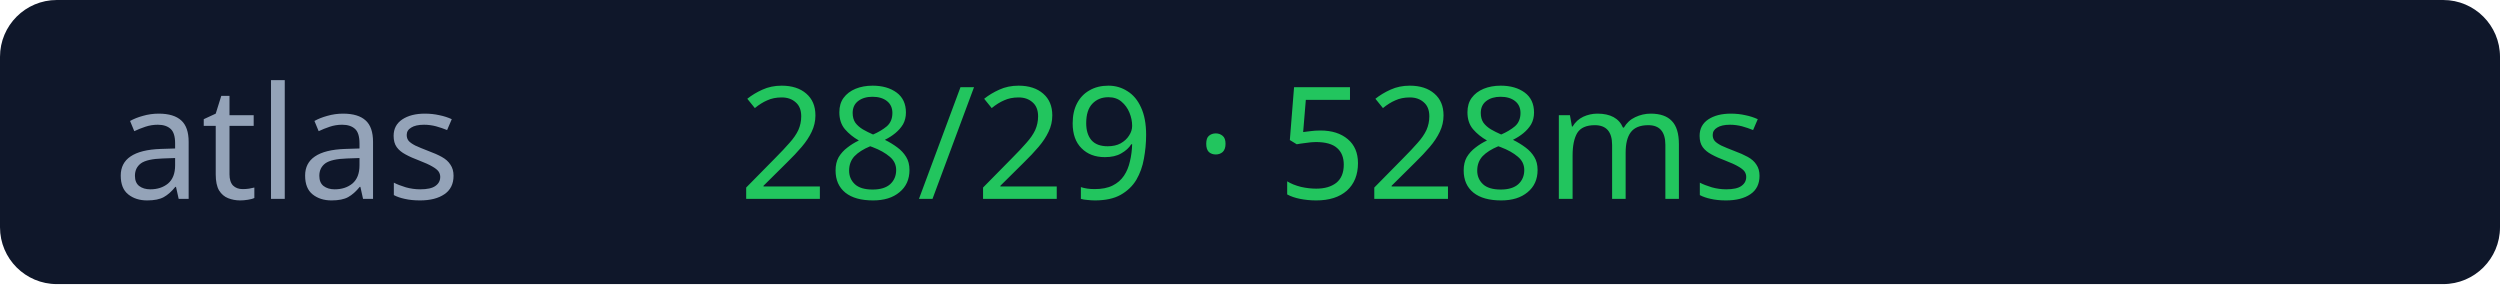
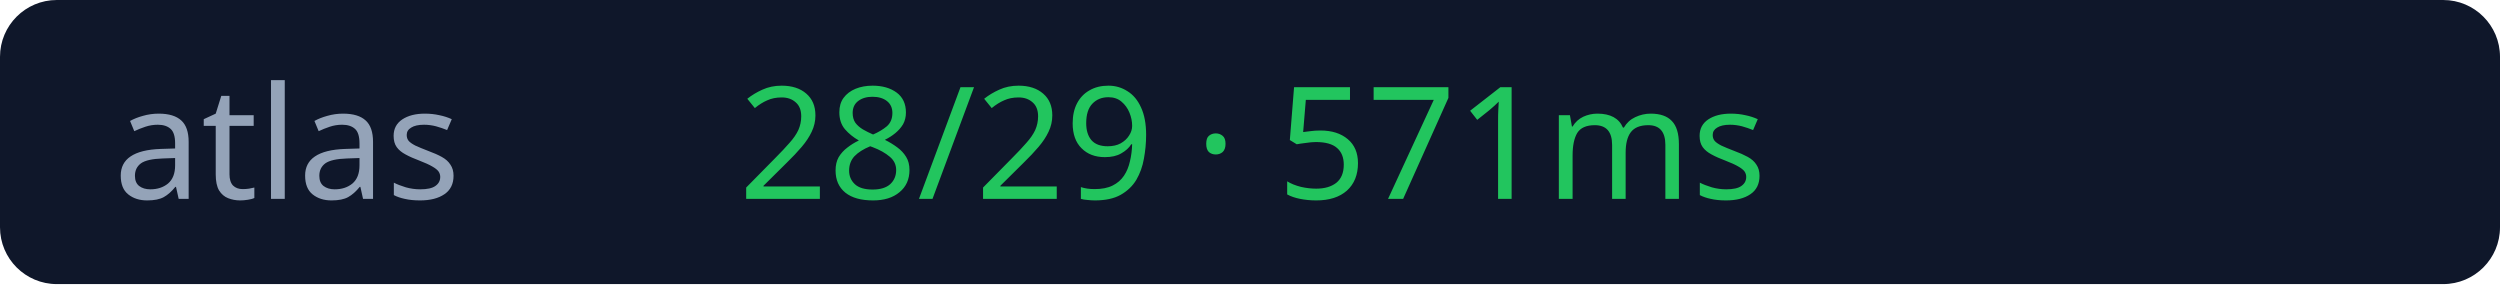
<svg xmlns="http://www.w3.org/2000/svg" width="176" height="20">
  <rect width="176" height="20" rx="4" fill="#0f172a" />
  <text x="8" y="14" fill="#94a3b8" font-size="11" font-family="Verdana">atlas</text>
-   <text x="52" y="14" fill="#22c55e" font-size="11" font-family="Verdana">28/29 · 528ms</text>
+   <text x="52" y="14" fill="#22c55e" font-size="11" font-family="Verdana">28/29 · 571ms</text>
</svg>
